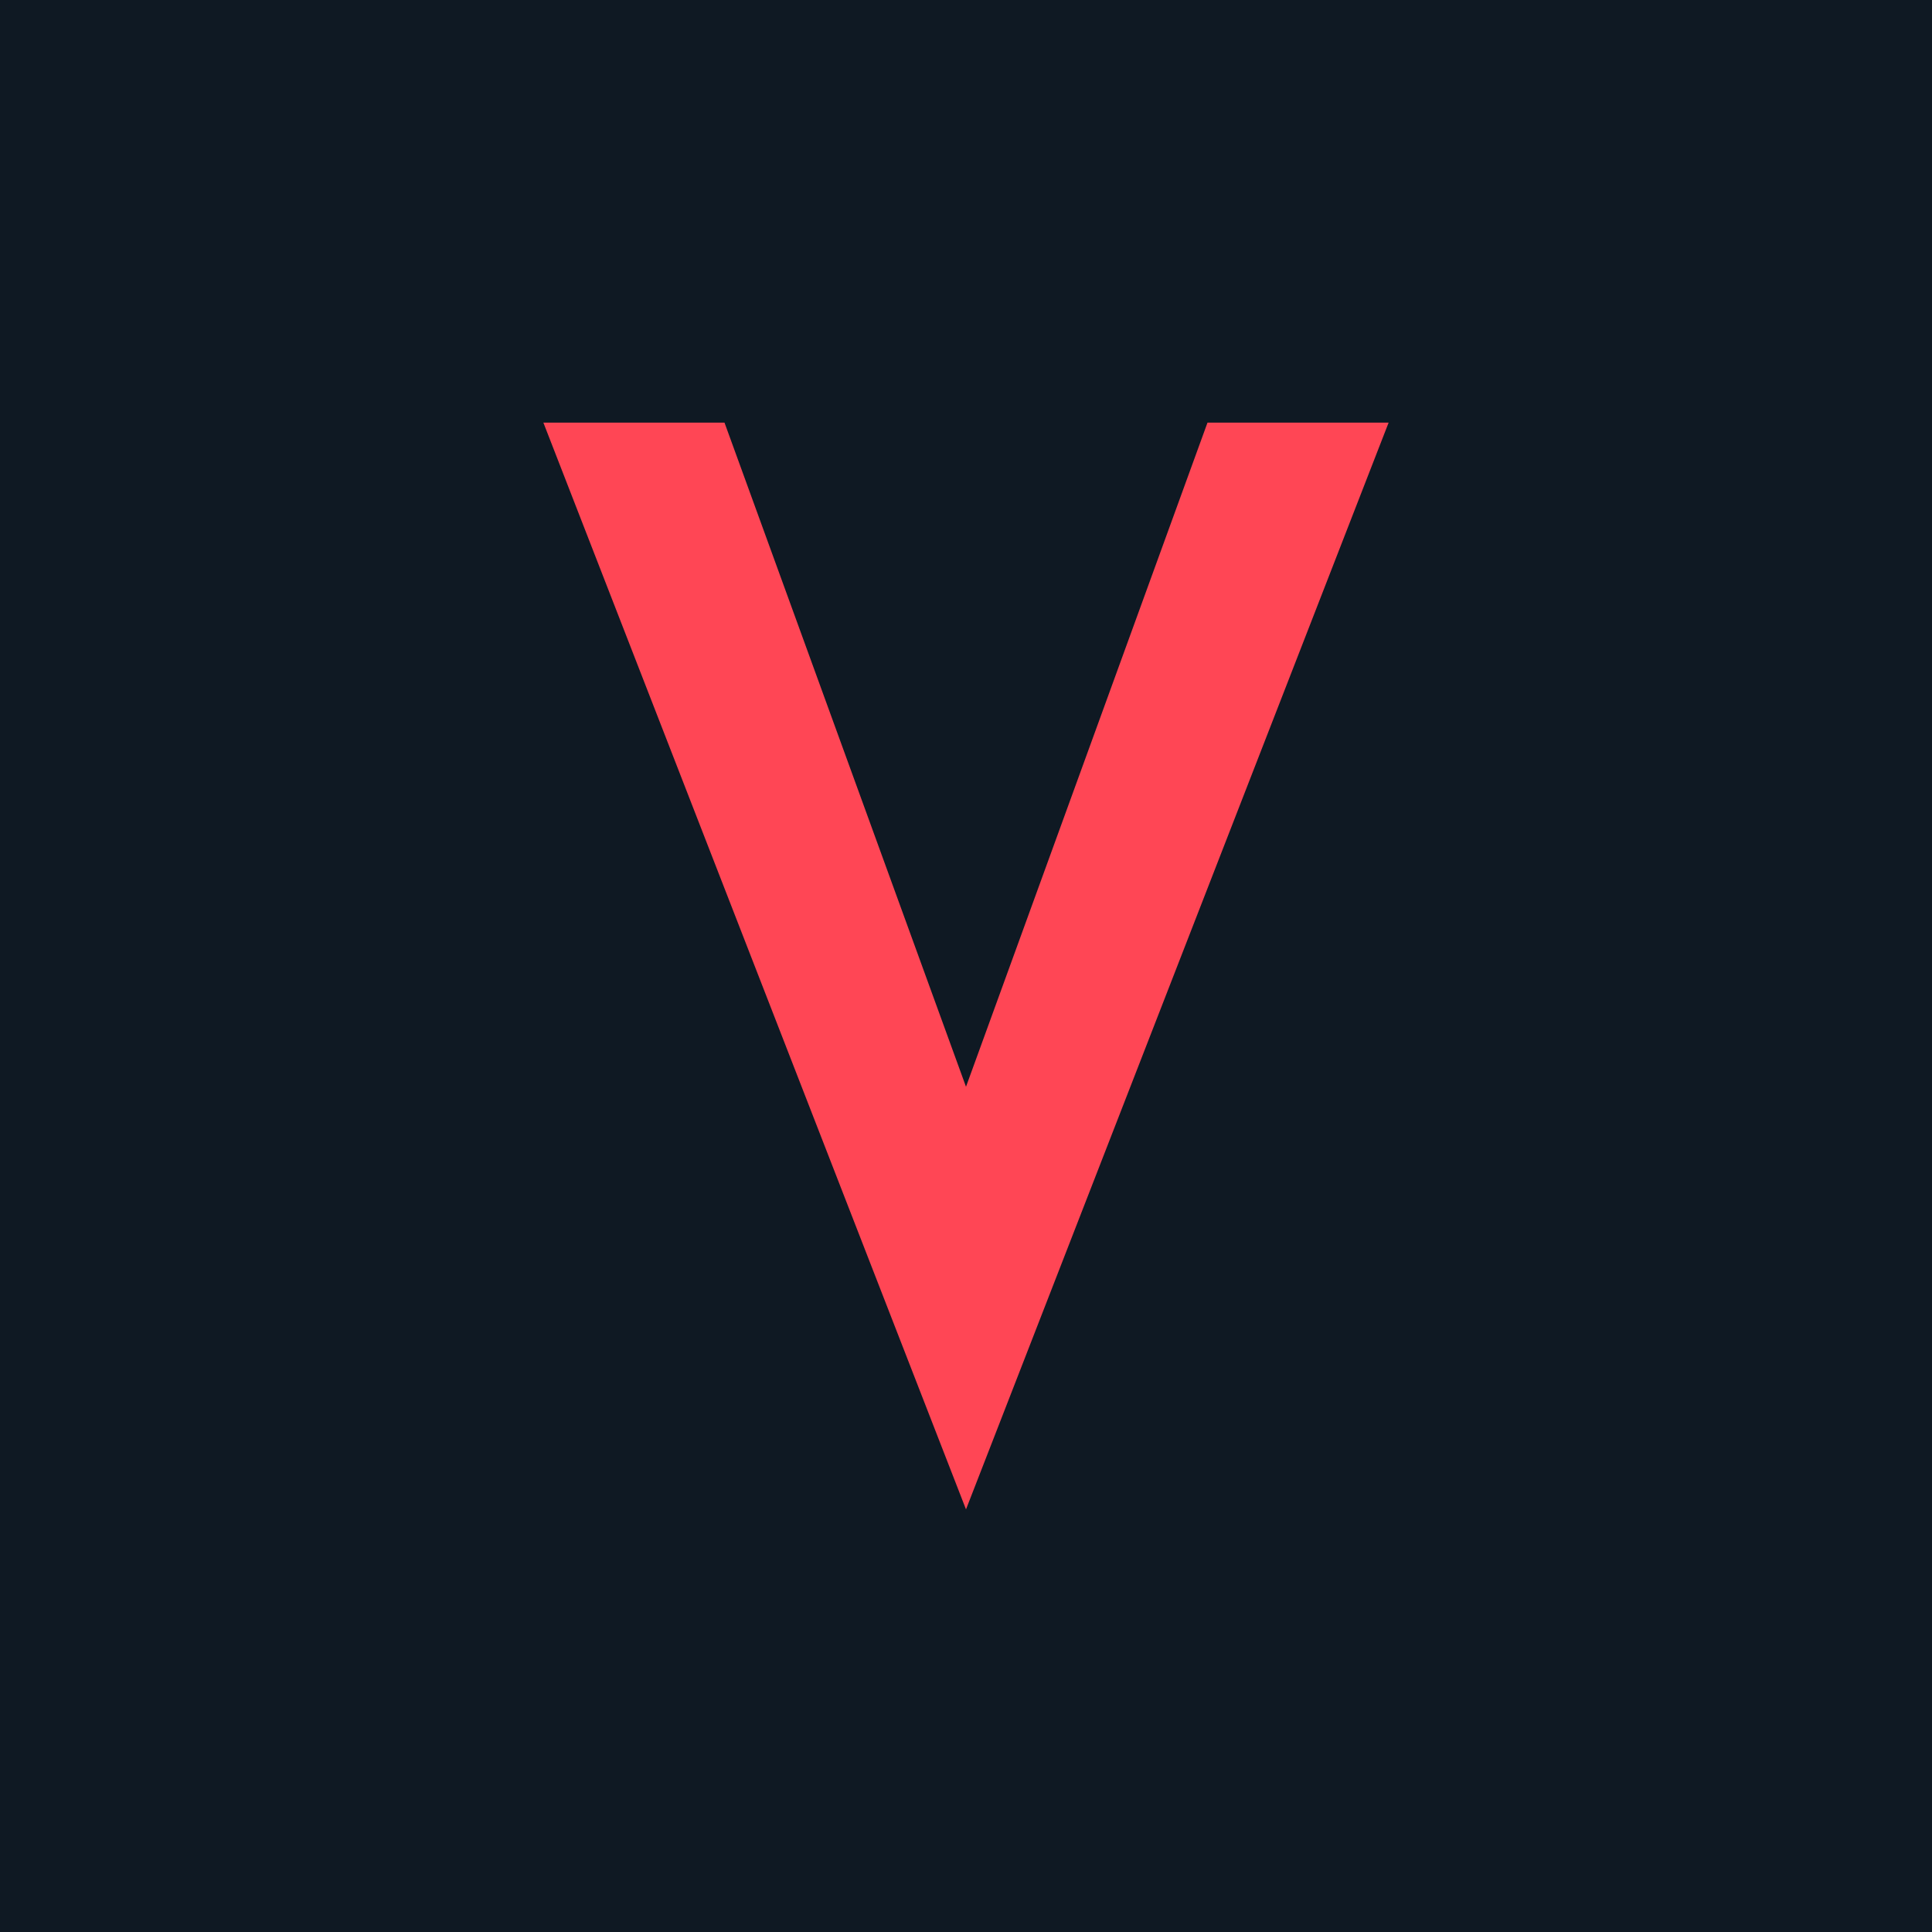
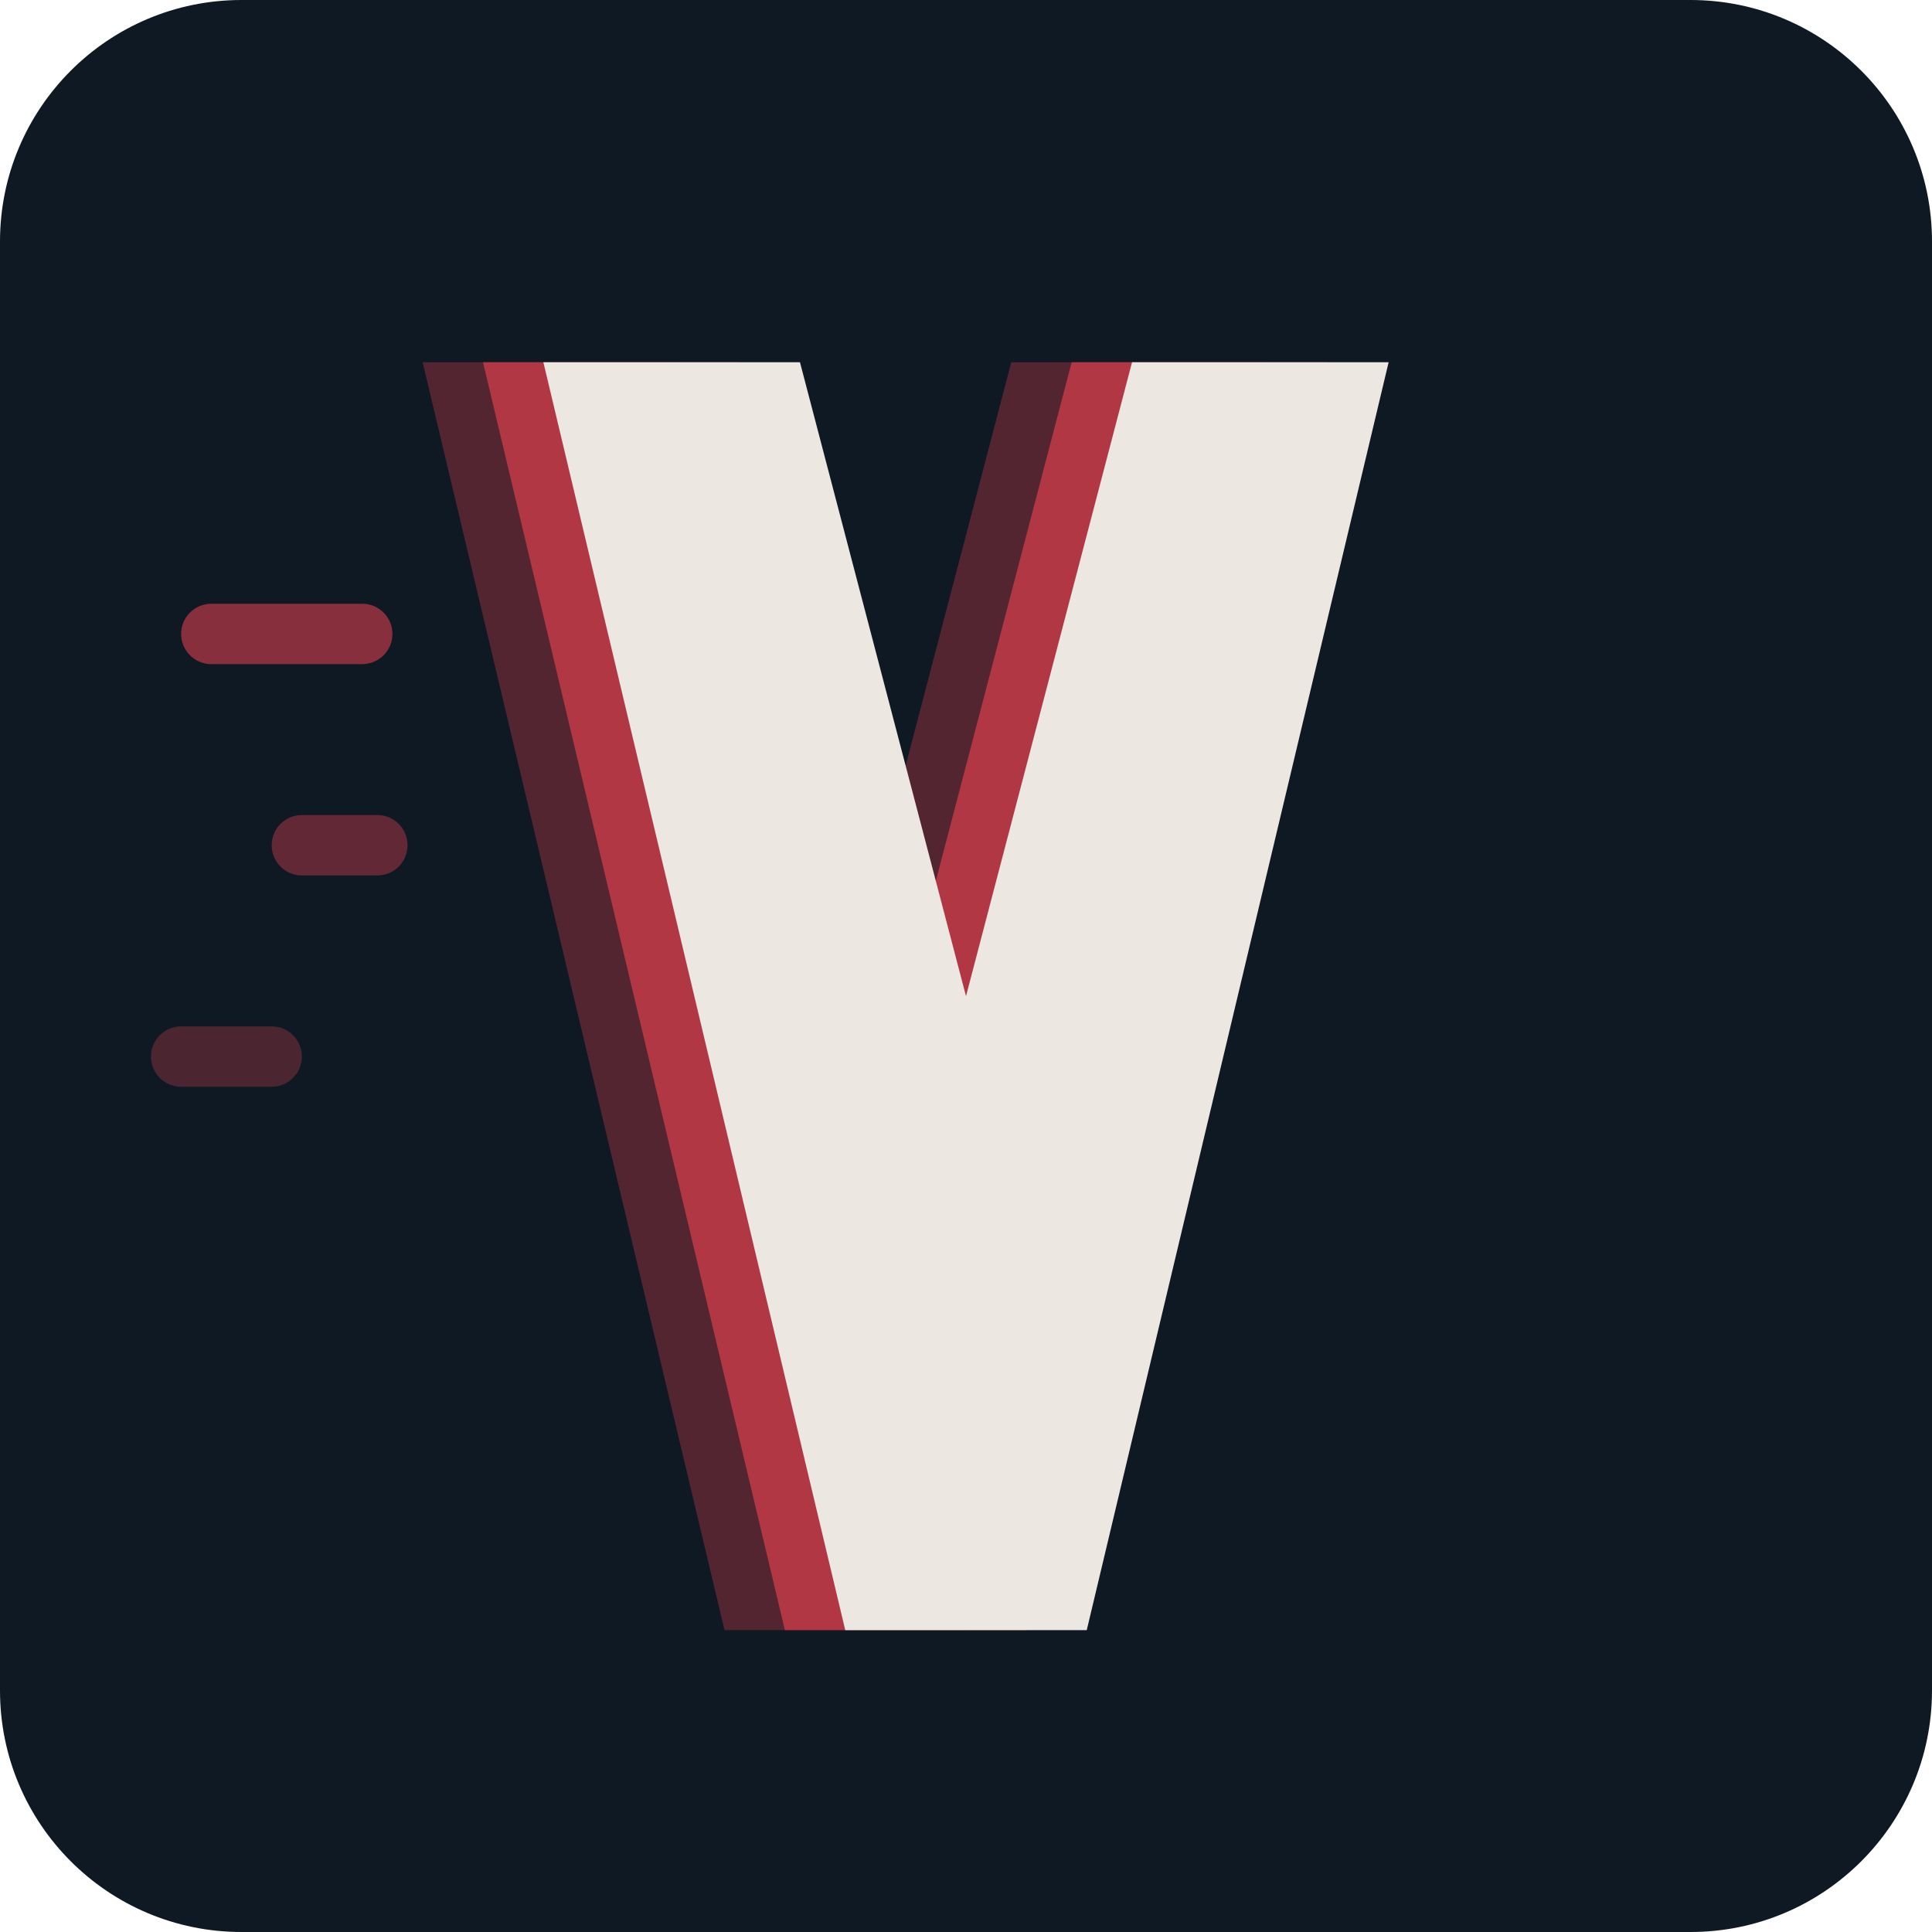
<svg xmlns="http://www.w3.org/2000/svg" viewBox="0 0 64 64">
-   <rect width="64" height="64" fill="#0F1923" />
-   <path d="M18 14 L32 50 L46 14 L40 14 L32 36 L24 14 Z" fill="#FF4655" />
+   <rect width="64" height="64" rx="8" fill="#0F1923" />
+   <path d="M14 12 L22.5 12 L28 33 L33.5 12 L42 12 L32 54 L24 54 Z" fill="#FF4655" opacity="0.28" />
+   <path d="M16 12 L24.5 12 L30 33 L35.5 12 L44 12 L34 54 L26 54 Z" fill="#FF4655" opacity="0.55" />
+   <path d="M18 12 L26.5 12 L32 33 L37.5 12 L46 12 L36 54 L28 54 Z" fill="#ECE8E1" />
+   <rect x="6" y="20" width="7" height="2" rx="1" fill="#FF4655" opacity="0.5" />
+   <rect x="9" y="27" width="4.5" height="2" rx="1" fill="#FF4655" opacity="0.35" />
+   <rect x="5" y="34" width="5" height="2" rx="1" fill="#FF4655" opacity="0.25" />
</svg>
